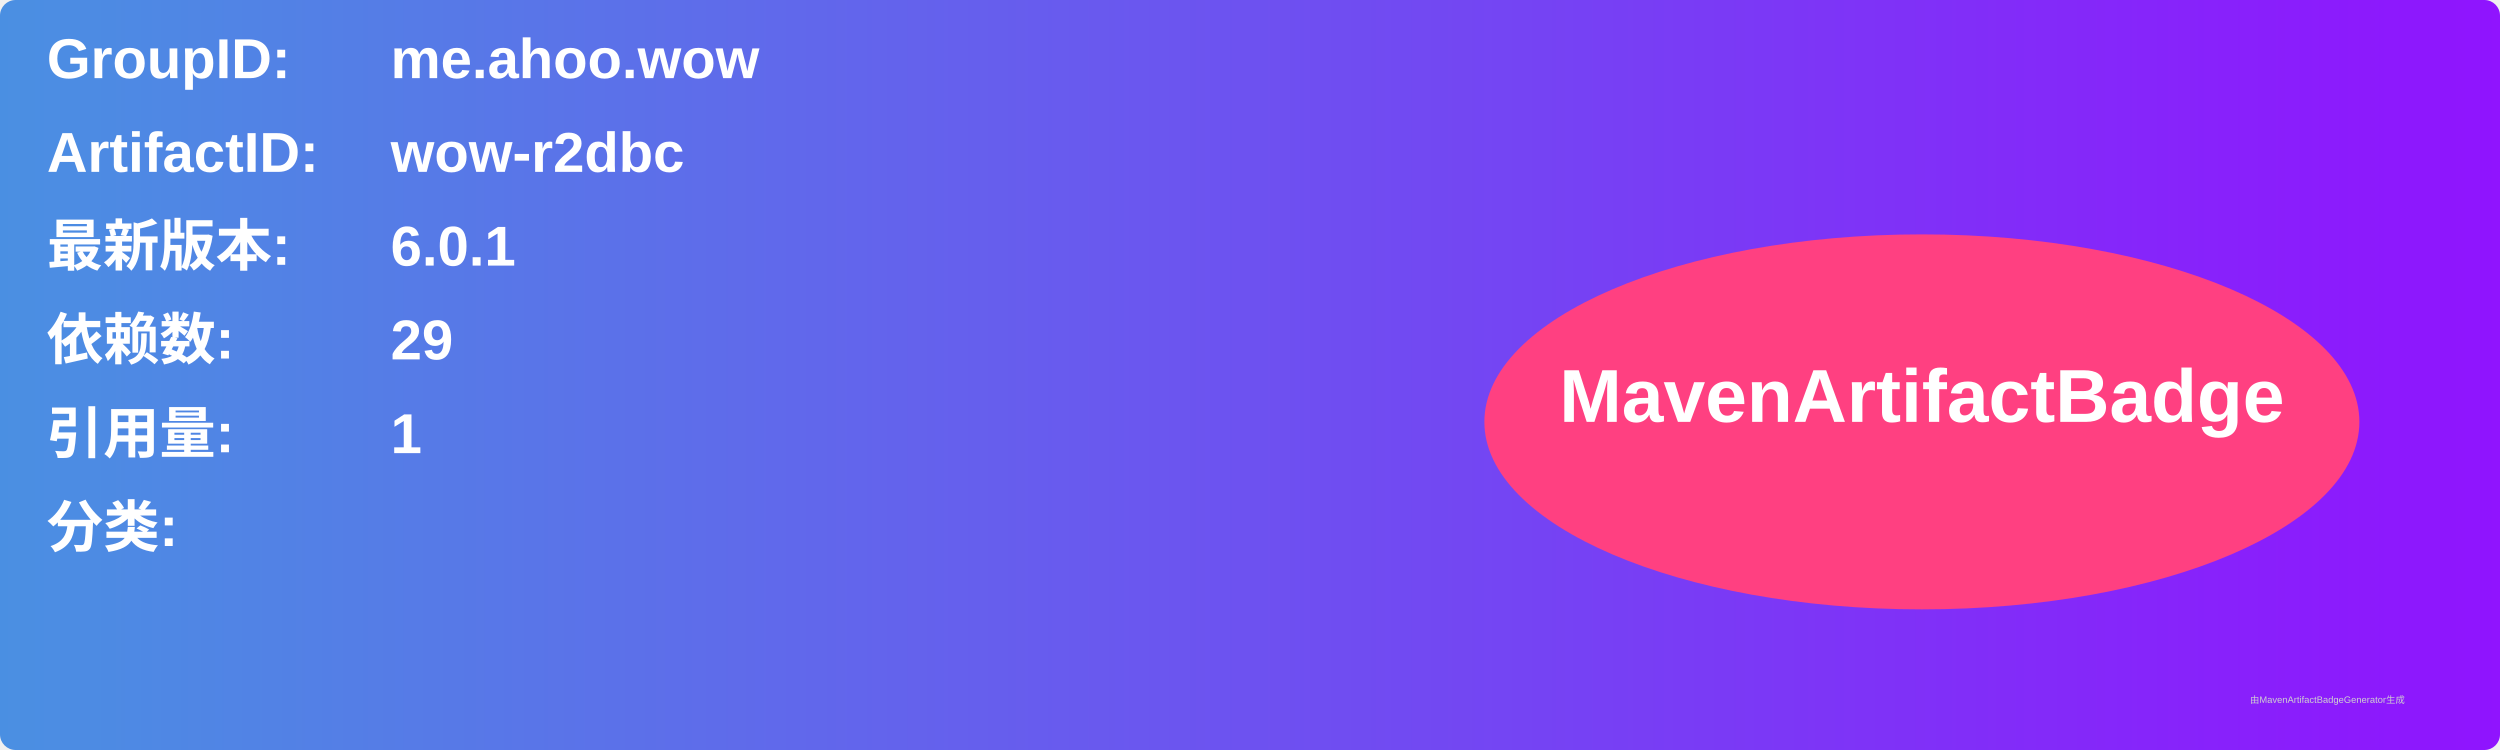
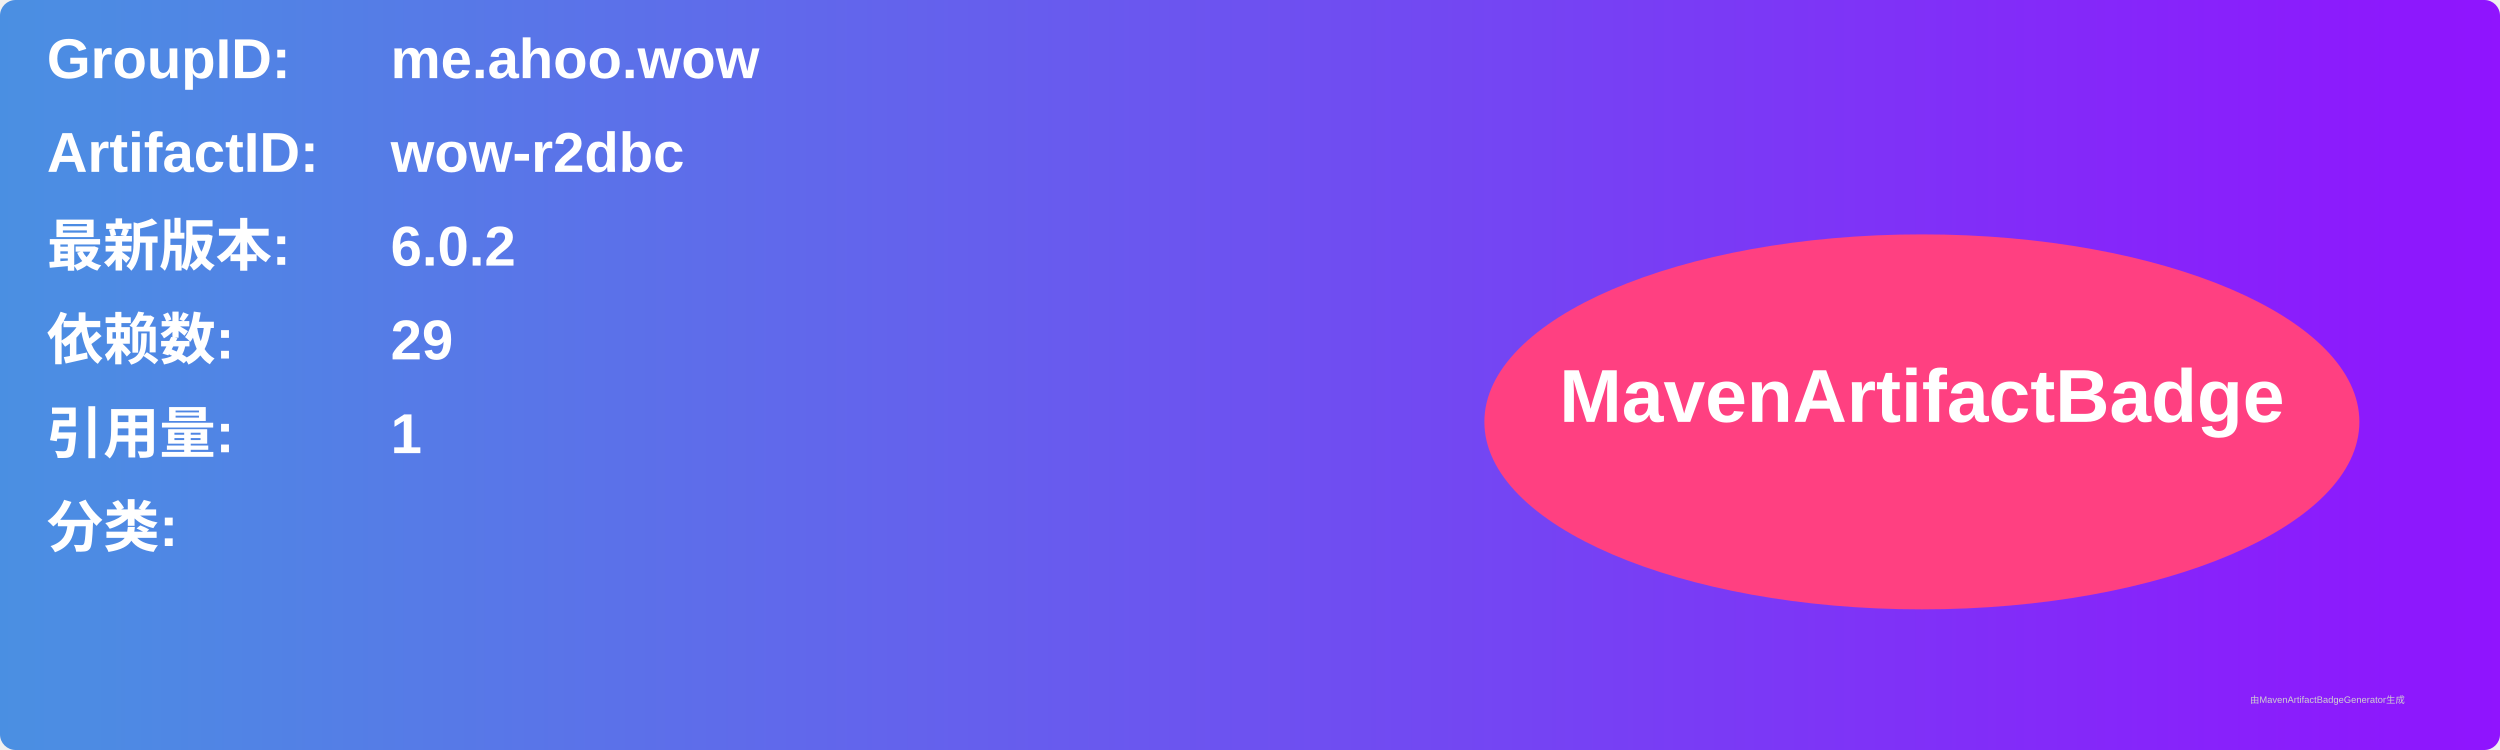
<svg xmlns="http://www.w3.org/2000/svg" width="800" height="240" viewBox="0 0 800 240">
  <linearGradient id="grad" x1="0%" y1="0%" x2="100%" y2="0%">
    <stop offset="0%" stop-color="#4a90e2" />
    <stop offset="100%" stop-color="#9013fe" />
  </linearGradient>
  <rect width="100%" height="100%" rx="5" ry="5" fill="url(#grad)" />
  <g transform="translate(15, 15)">
    <text x="0" y="10" font-family="Arial" font-size="18" fill="white" font-weight="bold" width="260">GroupID:</text>
    <text x="110" y="10" font-family="Arial" font-size="18" fill="white" font-weight="bold" width="460">me.ahoo.wow</text>
    <text x="0" y="40" font-family="Arial" font-size="18" fill="white" font-weight="bold" width="260">ArtifactID:</text>
    <text x="110" y="40" font-family="Arial" font-size="18" fill="white" font-weight="bold" width="460">wow-r2dbc</text>
    <text x="0" y="70" font-family="Arial" font-size="18" fill="white" font-weight="bold">最新版本:</text>
    <text x="110" y="70" font-family="Arial" font-size="18" fill="white" font-weight="bold">
-       <tspan font-weight="bold">6.0.1</tspan>
+       <tspan font-weight="bold">6.0.2</tspan>
    </text>
    <text x="0" y="100" font-family="Arial" font-size="18" fill="white" font-weight="bold">依赖数: </text>
    <text x="110" y="100" font-family="Arial" font-size="18" fill="white">
      <tspan font-weight="bold">29</tspan>
    </text>
    <text x="0" y="130" font-family="Arial" font-size="18" fill="white" font-weight="bold">引用量: </text>
    <text x="110" y="130" font-family="Arial" font-size="18" fill="white">
      <tspan font-weight="bold">1</tspan>
    </text>
    <text x="0" y="160" font-family="Arial" font-size="18" fill="white" font-weight="bold">分类:</text>
    <text x="10" y="190" font-family="Arial" font-size="10" fill="white">
      <tspan font-weight="bold" />
    </text>
    <ellipse cx="600" cy="120" rx="140" ry="60" fill="#ff4081" />
    <text x="600" y="120" text-anchor="middle" font-family="Arial" font-size="24" fill="white" font-weight="bold">MavenArtifactBadge</text>
  </g>
  <text x="720" y="225" font-family="Arial" font-size="3" fill="#d0d0d0">由MavenArtifactBadgeGenerator生成</text>
</svg>
